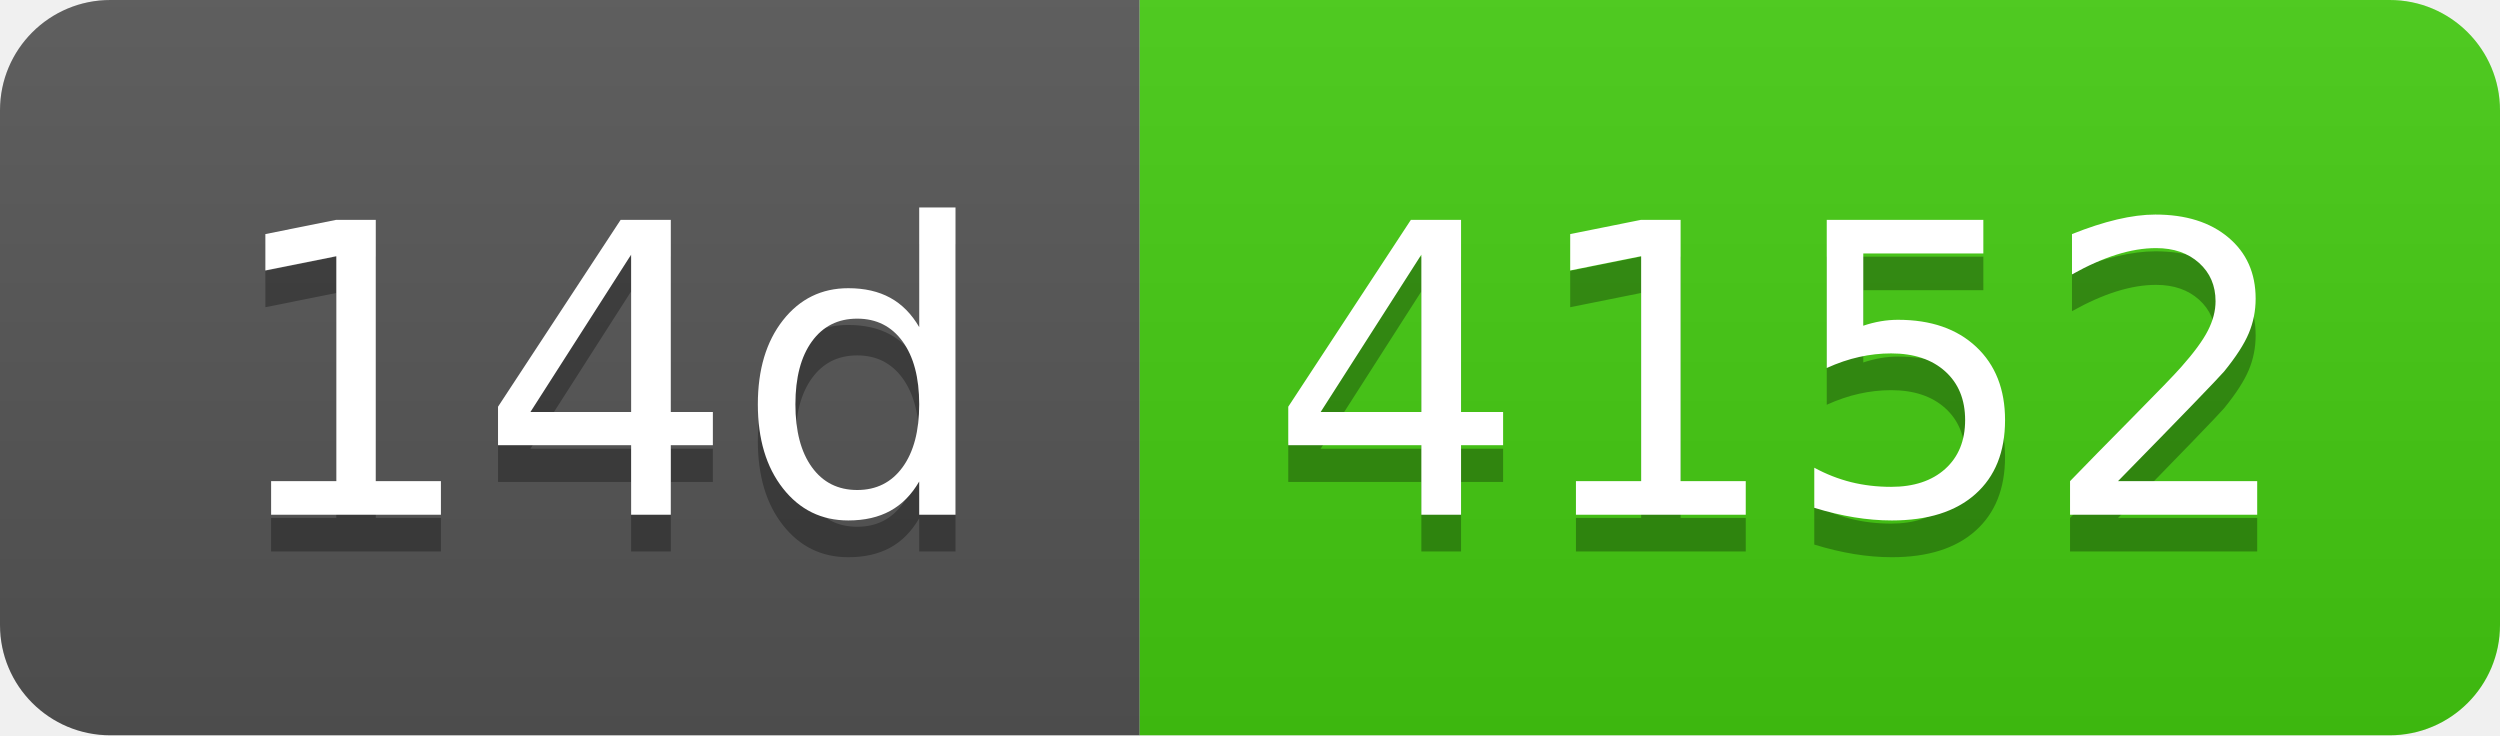
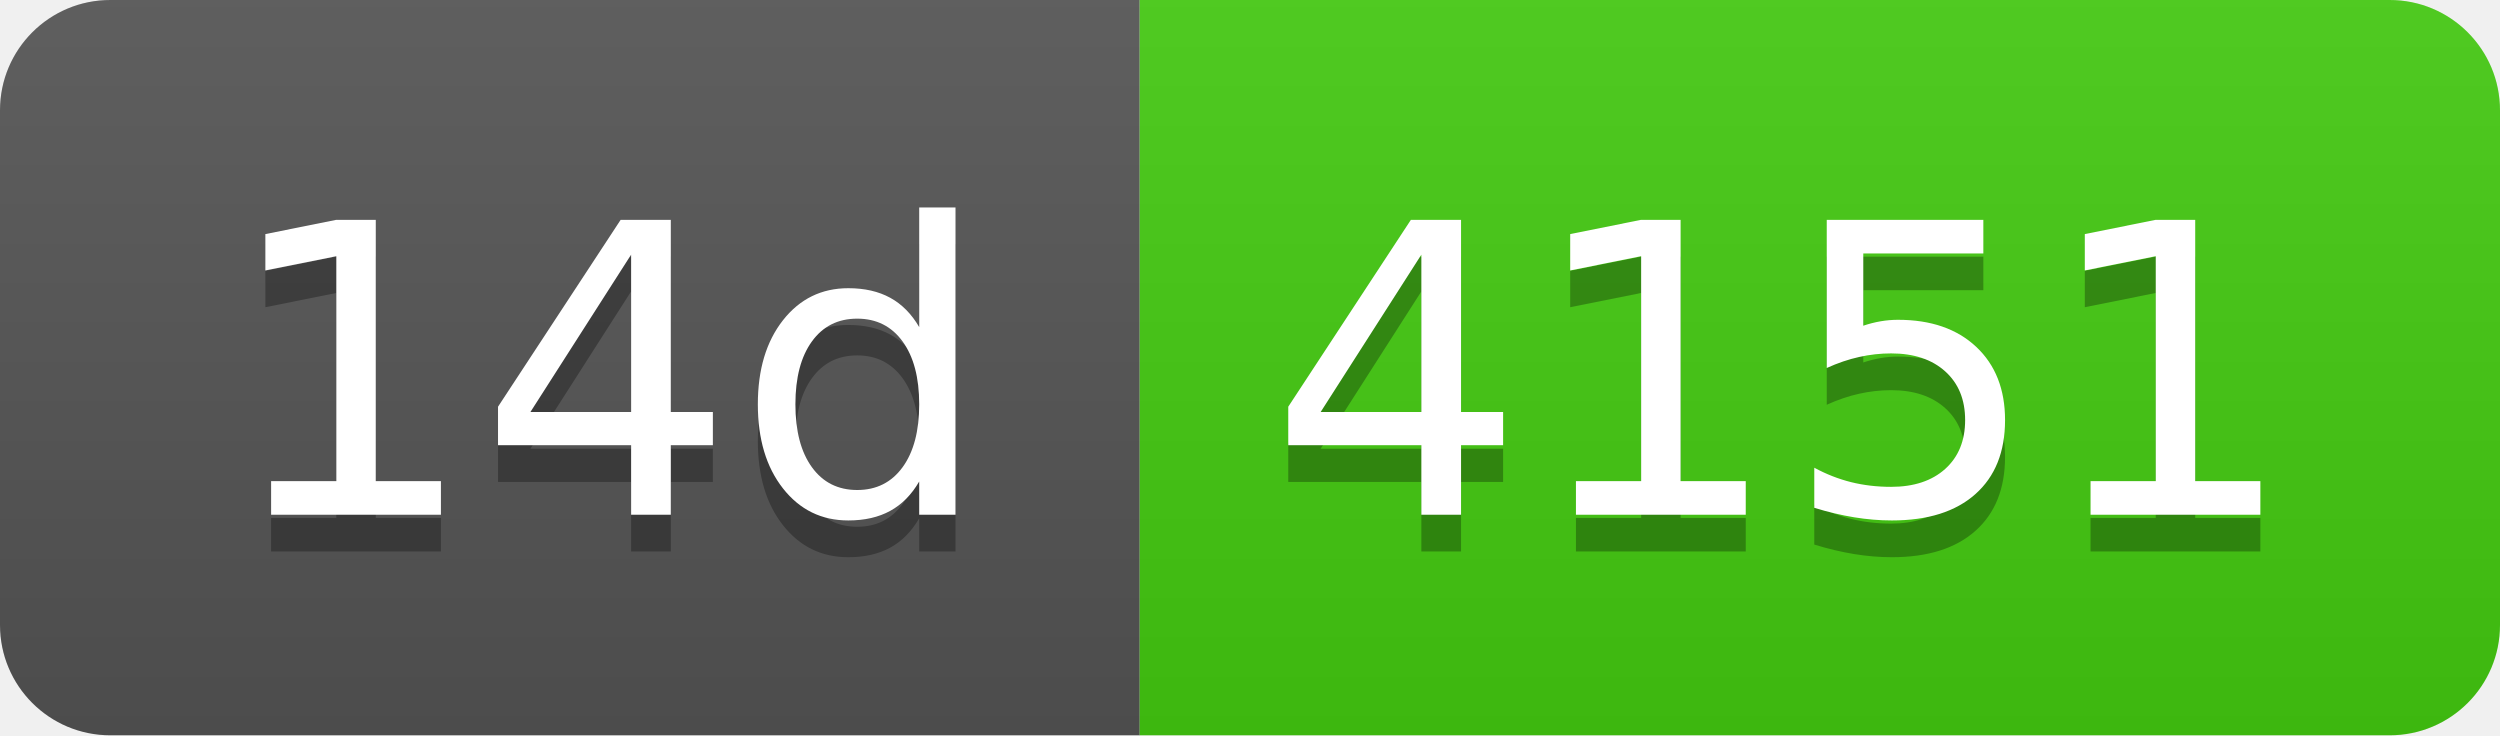
- <svg xmlns="http://www.w3.org/2000/svg" width="68" height="20" role="img" aria-label="14d: 4152">
+ <svg xmlns="http://www.w3.org/2000/svg" width="68" height="20" role="img" aria-label="14d: 4151">
  <linearGradient id="s" x2="0" y2="100%">
    <stop offset="0" stop-color="#bbb" stop-opacity=".1" />
    <stop offset="1" stop-opacity=".1" />
  </linearGradient>
  <clipPath id="r">
    <rect width="68" height="20" rx="3" fill="#fff" />
  </clipPath>
  <g clip-path="url(#r)">
    <rect width="31" height="20" fill="#555" />
    <rect x="31" width="37" height="20" fill="#4c1" />
    <rect width="68" height="20" fill="url(#s)" />
  </g>
  <g fill="#fff" text-anchor="middle" font-family="Verdana,Geneva,DejaVu Sans,sans-serif" text-rendering="geometricPrecision" font-size="110">
    <text aria-hidden="true" x="165" y="150" fill="#010101" fill-opacity=".3" transform="scale(.1)" textLength="210">14d</text>
    <text x="165" y="140" transform="scale(.1)" fill="#fff" textLength="210">14d</text>
-     <text aria-hidden="true" x="485" y="150" fill="#010101" fill-opacity=".3" transform="scale(.1)" textLength="270">4152</text>
-     <text x="485" y="140" transform="scale(.1)" fill="#fff" textLength="270">4152</text>
+     <text aria-hidden="true" x="485" y="150" fill="#010101" fill-opacity=".3" transform="scale(.1)" textLength="270">4151</text>
+     <text x="485" y="140" transform="scale(.1)" fill="#fff" textLength="270">4151</text>
  </g>
</svg>
